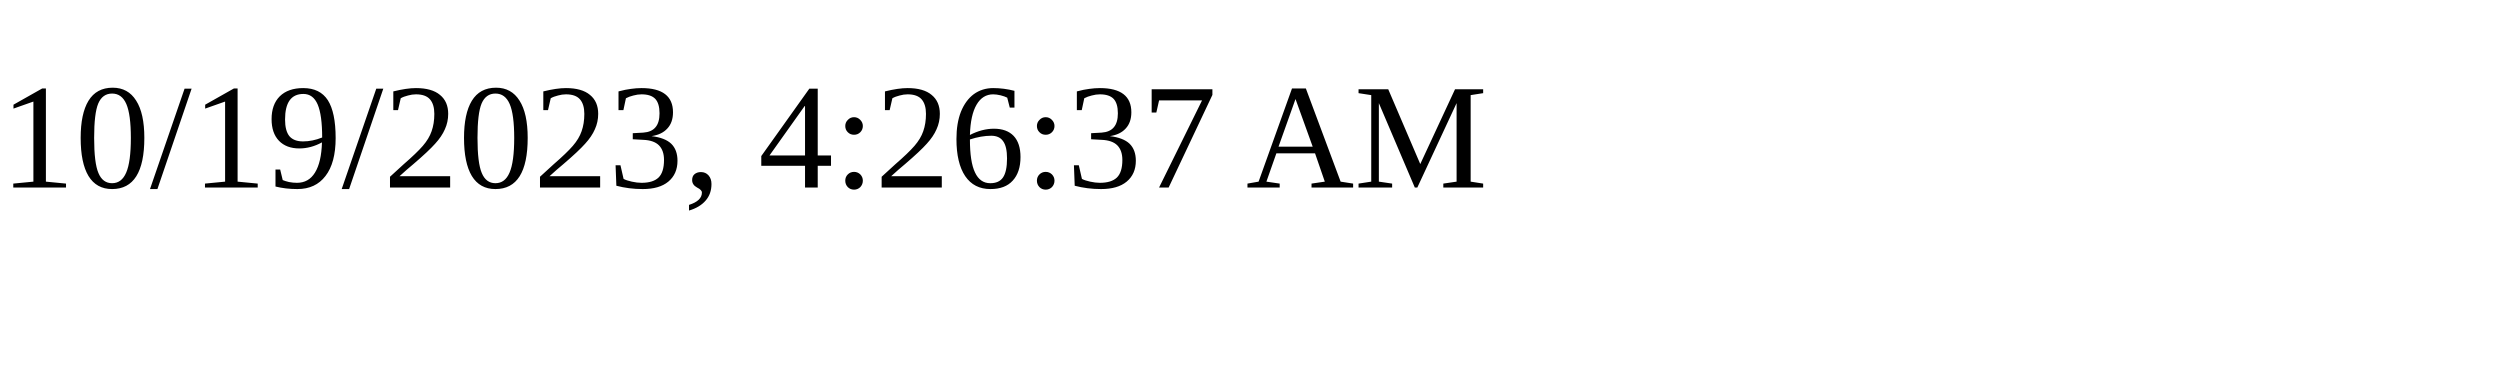
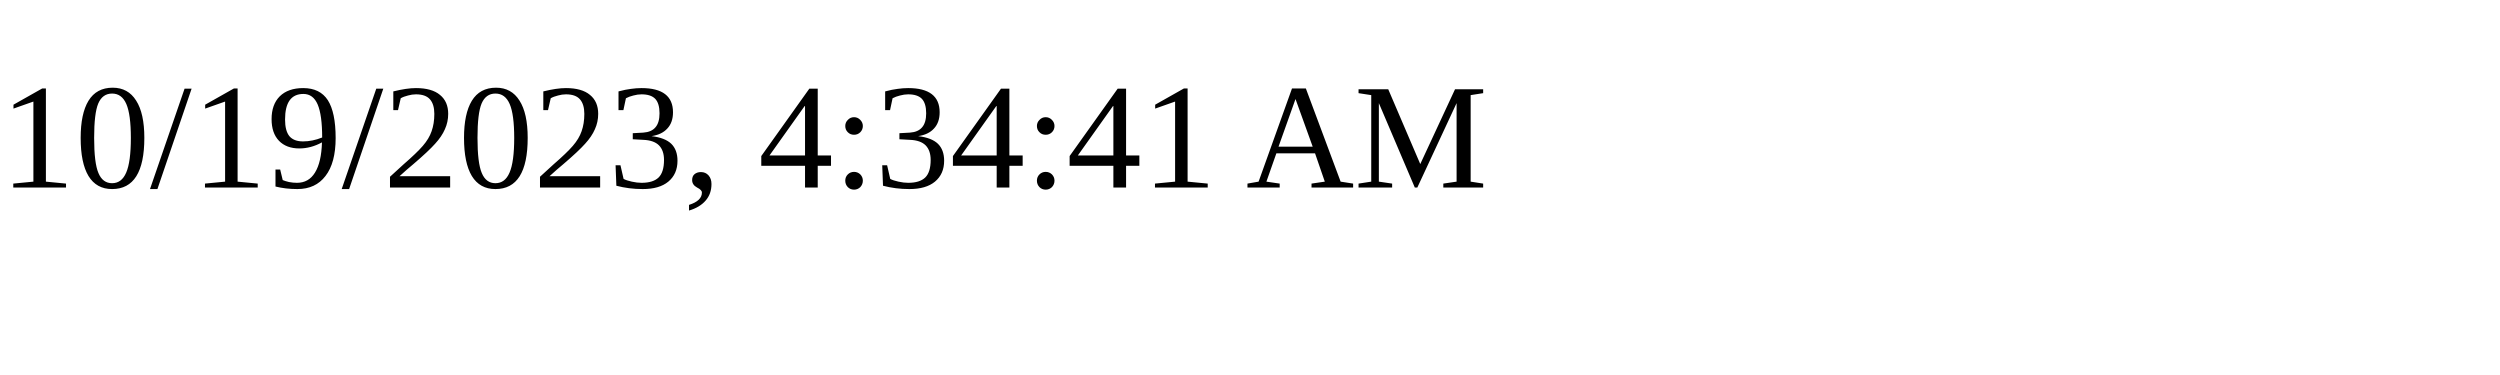
<svg xmlns="http://www.w3.org/2000/svg" height="30" width="200">
-   <text x="0" y="15">10/19/2023, 4:26:37 AM</text>
+   <text x="0" y="15">10/19/2023, 4:34:41 AM</text>
</svg>
